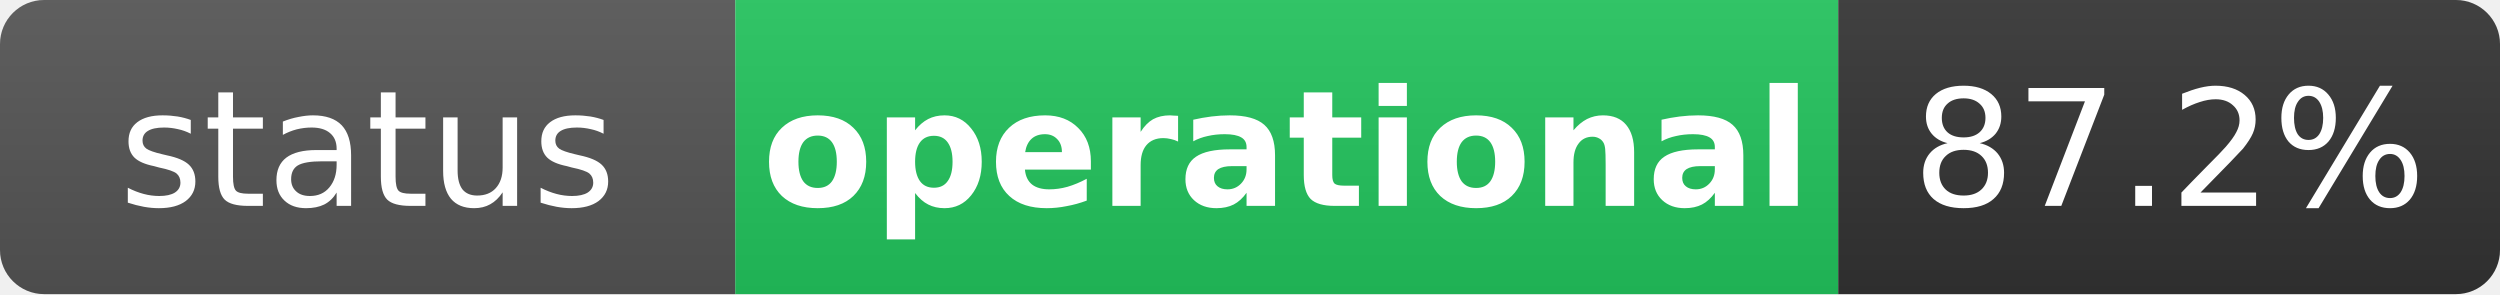
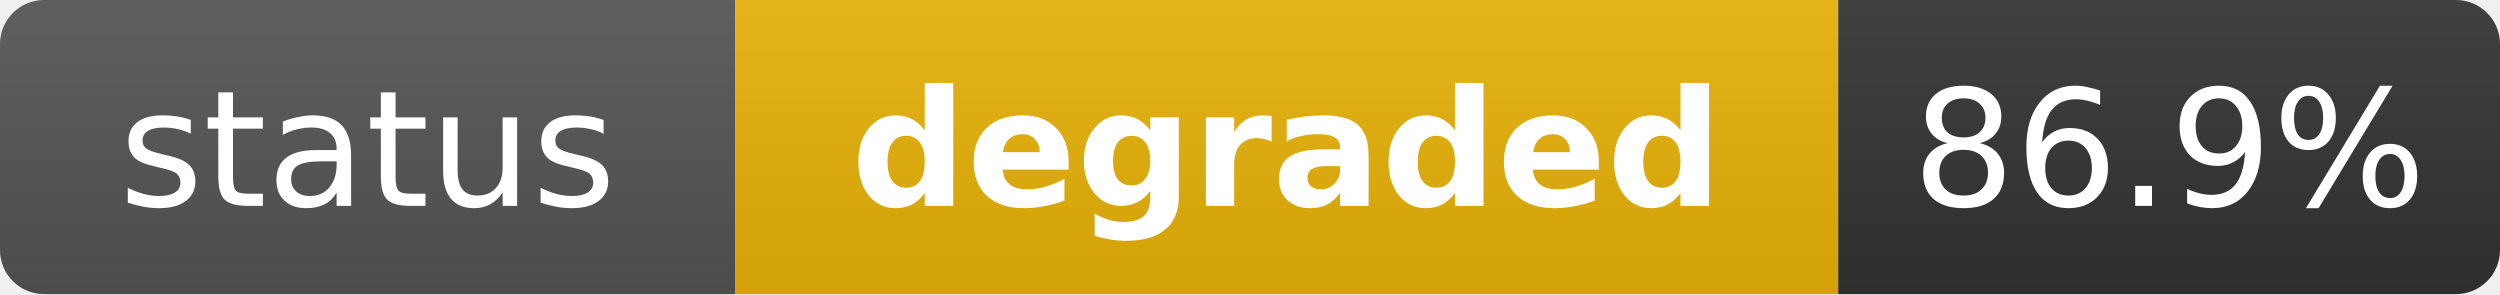
- <svg xmlns="http://www.w3.org/2000/svg" width="170" height="20" role="img" aria-label="status: operational">
+ <svg xmlns="http://www.w3.org/2000/svg" width="170" height="20" role="img" aria-label="status: degraded">
  <linearGradient id="s" x2="0" y2="100%">
    <stop offset="0" stop-color="#bbb" stop-opacity=".1" />
    <stop offset="1" stop-opacity=".1" />
  </linearGradient>
  <clipPath id="r">
    <rect width="170" height="20" rx="3" fill="#fff" />
  </clipPath>
  <g clip-path="url(#r)">
    <rect width="50" height="20" fill="#555" />
-     <rect x="50" width="75" height="20" fill="#22c55e" />
+     <rect x="50" width="75" height="20" fill="#eab308" />
    <rect x="125" width="45" height="20" fill="#333" />
    <rect width="170" height="20" fill="url(#s)" />
  </g>
  <g fill="#fff" text-anchor="middle" font-family="Verdana,Geneva,DejaVu Sans,sans-serif" text-rendering="geometricPrecision" font-size="11">
    <text x="25" y="14" fill="#fff">status</text>
-     <text x="87.5" y="14" fill="#fff" font-weight="bold">operational</text>
-     <text x="147.5" y="14" fill="#fff">87.2%</text>
+     <text x="87.5" y="14" fill="#fff" font-weight="bold">degraded</text>
+     <text x="147.5" y="14" fill="#fff">86.9%</text>
  </g>
</svg>
